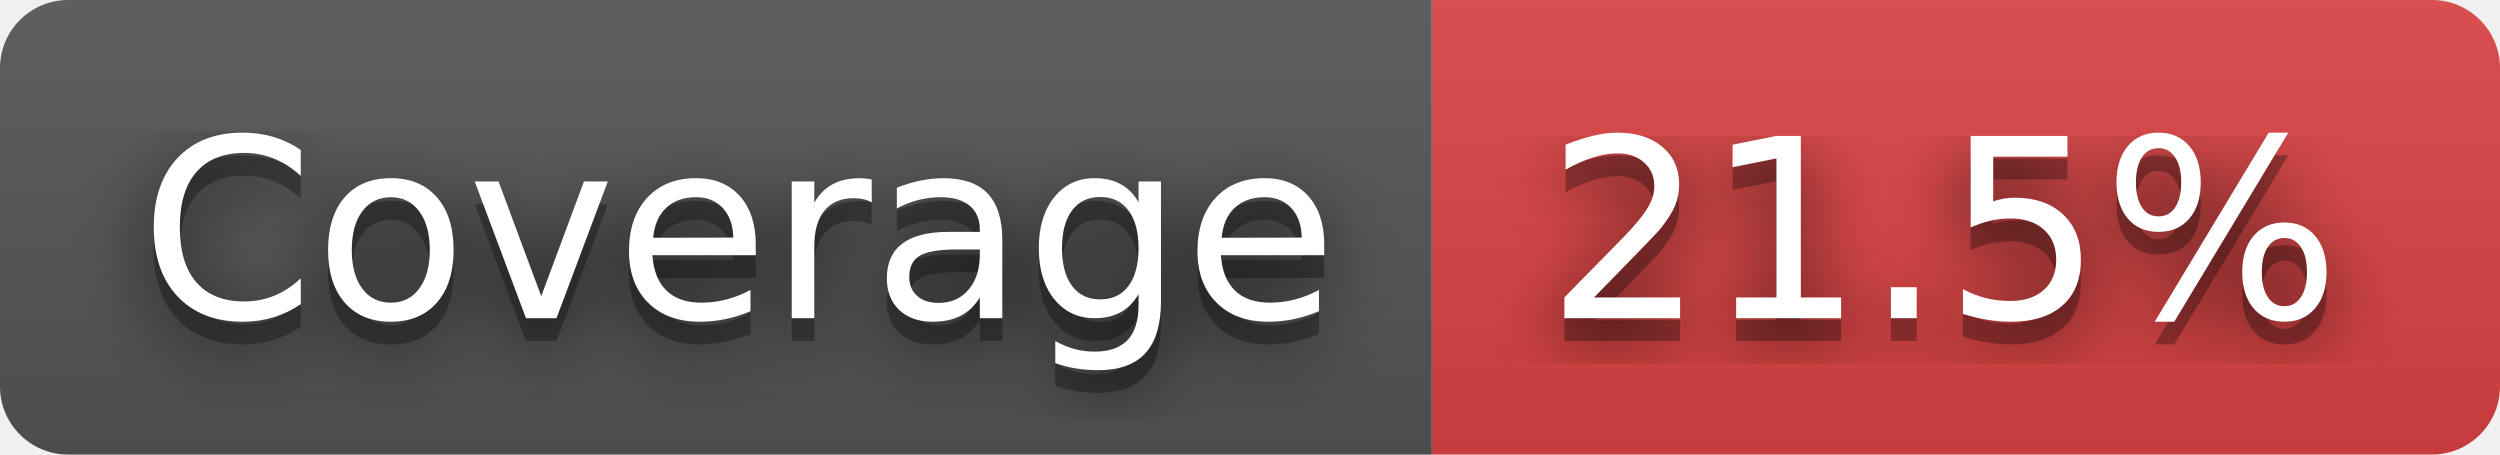
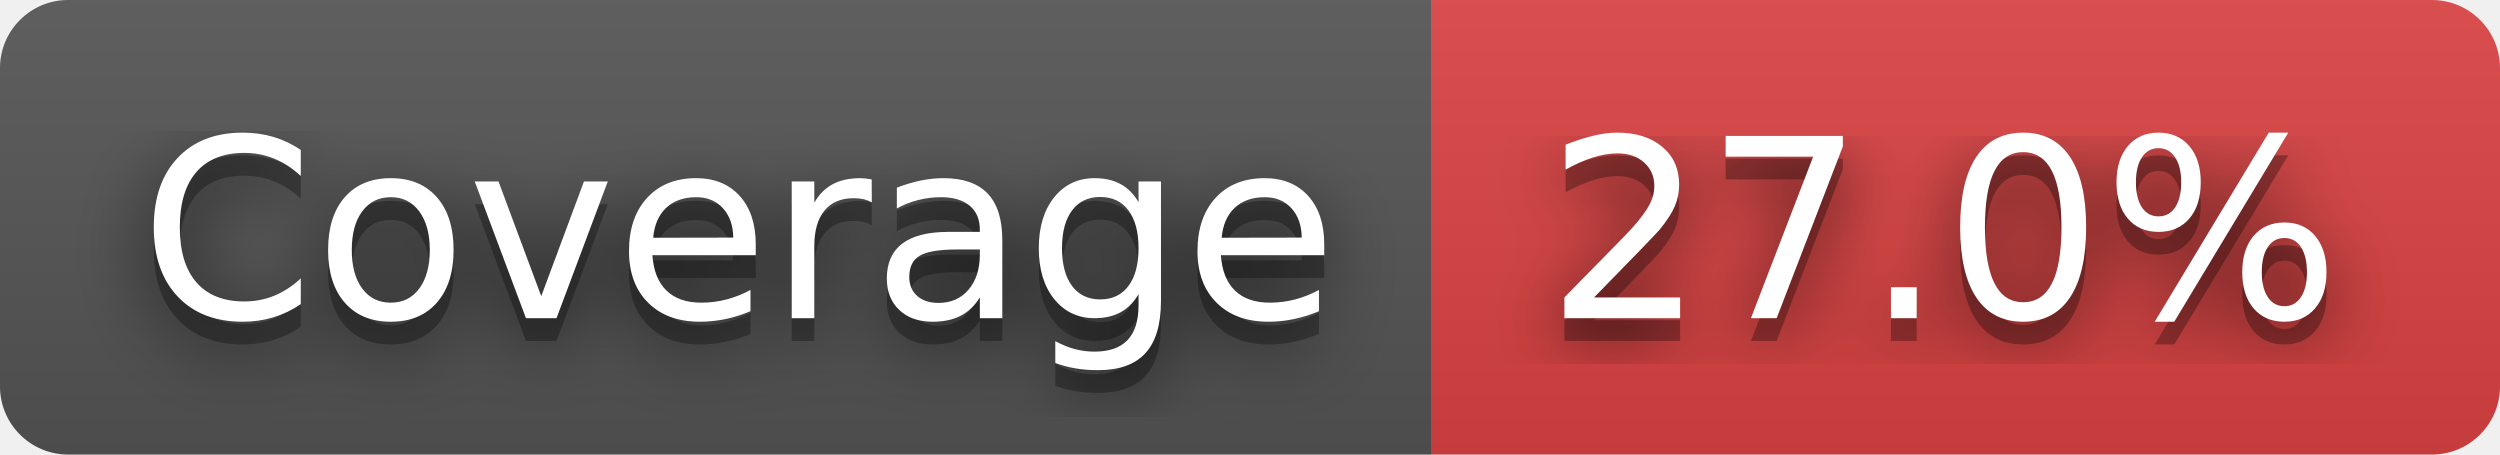
- <svg xmlns="http://www.w3.org/2000/svg" width="110" height="20" role="img" aria-label="Coverage: 21.5%">
+ <svg xmlns="http://www.w3.org/2000/svg" width="110" height="20" role="img" aria-label="Coverage: 27.0%">
  <filter id="blur">
    <feGaussianBlur stdDeviation="16" />
  </filter>
  <linearGradient id="s" x2="0" y2="100%">
    <stop offset="0" stop-color="#bbb" stop-opacity=".1" />
    <stop offset="1" stop-opacity=".1" />
  </linearGradient>
  <clipPath id="r">
    <rect width="110" height="20" rx="3" />
  </clipPath>
  <g clip-path="url(#r)">
    <rect width="63" height="20" fill="#555" />
    <rect x="63" width="47" height="20" fill="#dd4343" />
    <rect width="110" height="20" fill="url(#s)" />
  </g>
  <g fill="#fff" text-anchor="middle" font-family="Verdana,Geneva,DejaVu Sans,sans-serif" text-rendering="geometricPrecision" font-size="110">
    <g transform="scale(.1)">
      <g aria-hidden="true" fill="#010101">
        <text x="325" y="150" fill-opacity=".8" filter="url(#blur)" textLength="530">Coverage</text>
        <text x="325" y="150" fill-opacity=".3" textLength="530">Coverage</text>
      </g>
      <text x="325" y="140" textLength="530">Coverage</text>
    </g>
    <g transform="scale(.1)">
      <g aria-hidden="true" fill="#010101">
-         <text x="855" y="150" fill-opacity=".8" filter="url(#blur)" textLength="370">21.5%</text>
-         <text x="855" y="150" fill-opacity=".3" textLength="370">21.5%</text>
+         <text x="855" y="150" fill-opacity=".8" filter="url(#blur)" textLength="370">27.0%</text>
+         <text x="855" y="150" fill-opacity=".3" textLength="370">27.0%</text>
      </g>
-       <text x="855" y="140" textLength="370">21.5%</text>
+       <text x="855" y="140" textLength="370">27.0%</text>
    </g>
  </g>
</svg>
